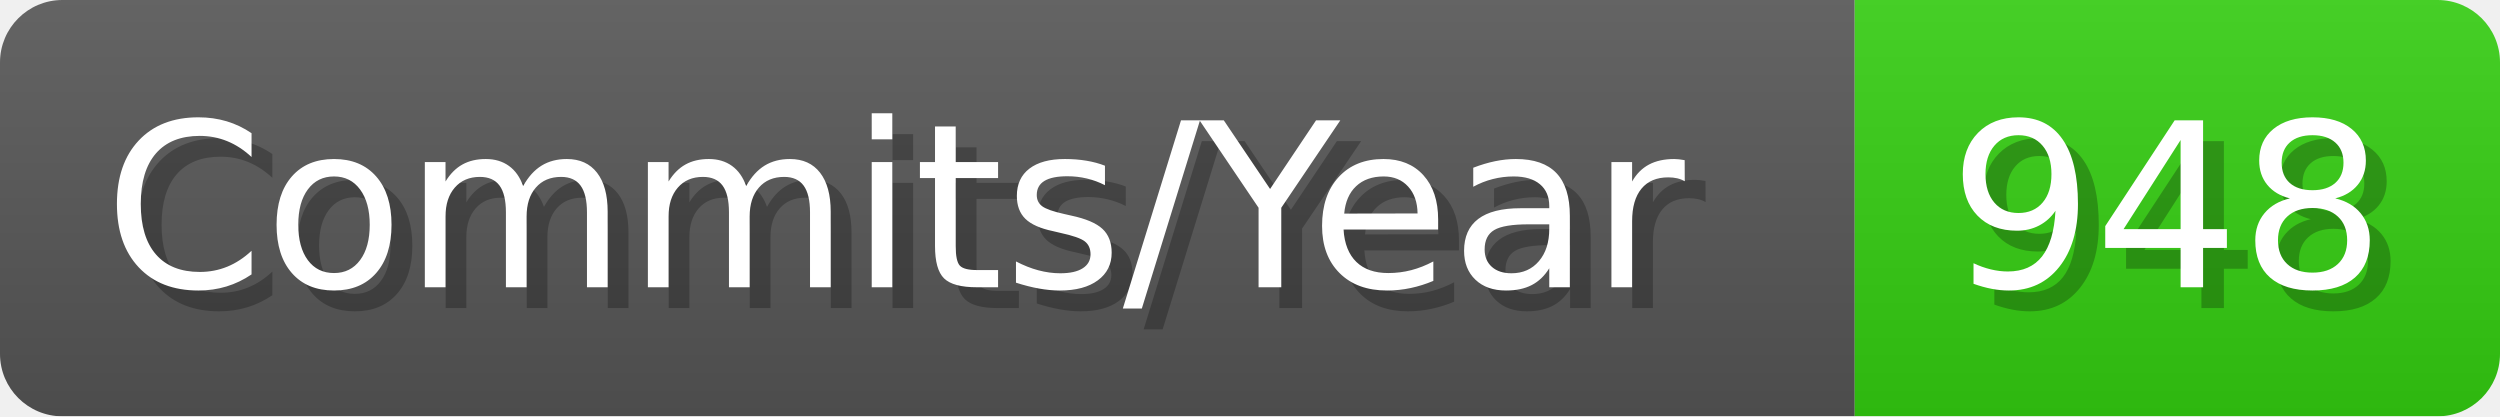
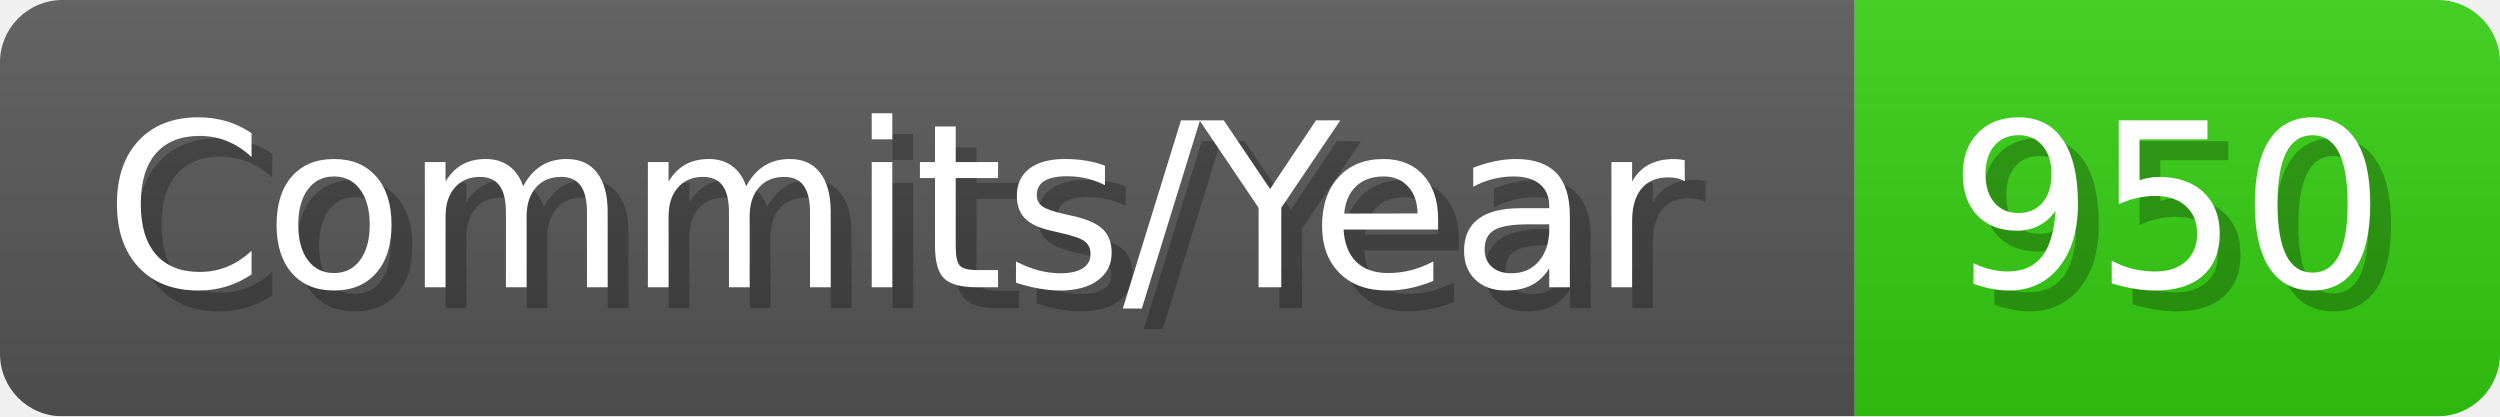
- <svg xmlns="http://www.w3.org/2000/svg" width="120.1" height="20" viewBox="0 0 1201 200" role="img" aria-label="Commits/Year: 948">
+ <svg xmlns="http://www.w3.org/2000/svg" width="120.1" height="20" viewBox="0 0 1201 200" role="img" aria-label="Commits/Year: 950">
  <linearGradient id="aUPdi" x2="0" y2="100%">
    <stop offset="0" stop-opacity=".1" stop-color="#EEE" />
    <stop offset="1" stop-opacity=".1" />
  </linearGradient>
  <mask id="WfAiQ">
    <rect width="1201" height="200" rx="30" fill="#FFF" />
  </mask>
  <g mask="url(#WfAiQ)">
    <rect width="891" height="200" fill="#555" />
    <rect width="310" height="200" fill="#3C1" x="891" />
    <rect width="1201" height="200" fill="url(#aUPdi)" />
  </g>
  <g aria-hidden="true" fill="#fff" text-anchor="start" font-family="Verdana,DejaVu Sans,sans-serif" font-size="110">
    <text x="60" y="148" textLength="791" fill="#000" opacity="0.25">Commits/Year</text>
    <text x="50" y="138" textLength="791">Commits/Year</text>
-     <text x="946" y="148" textLength="210" fill="#000" opacity="0.25">948</text>
-     <text x="936" y="138" textLength="210">948</text>
+     <text x="946" y="148" textLength="210" fill="#000" opacity="0.25">950</text>
+     <text x="936" y="138" textLength="210">950</text>
  </g>
</svg>
